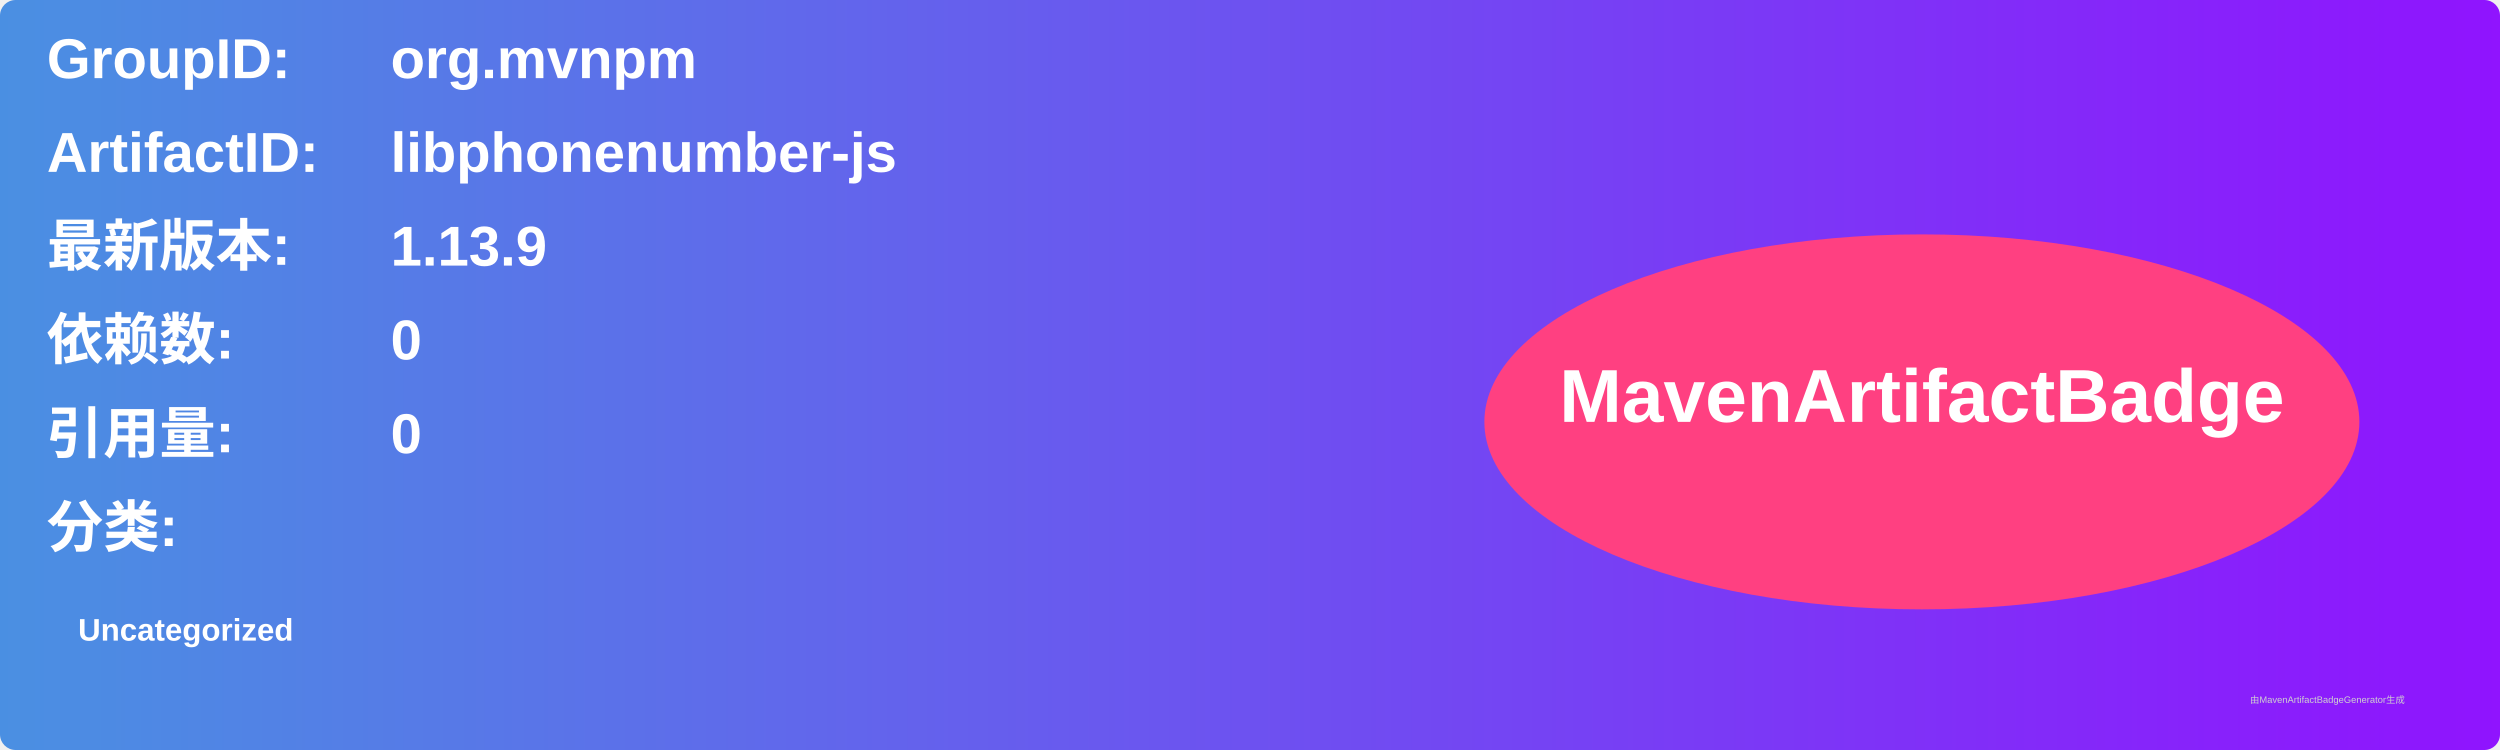
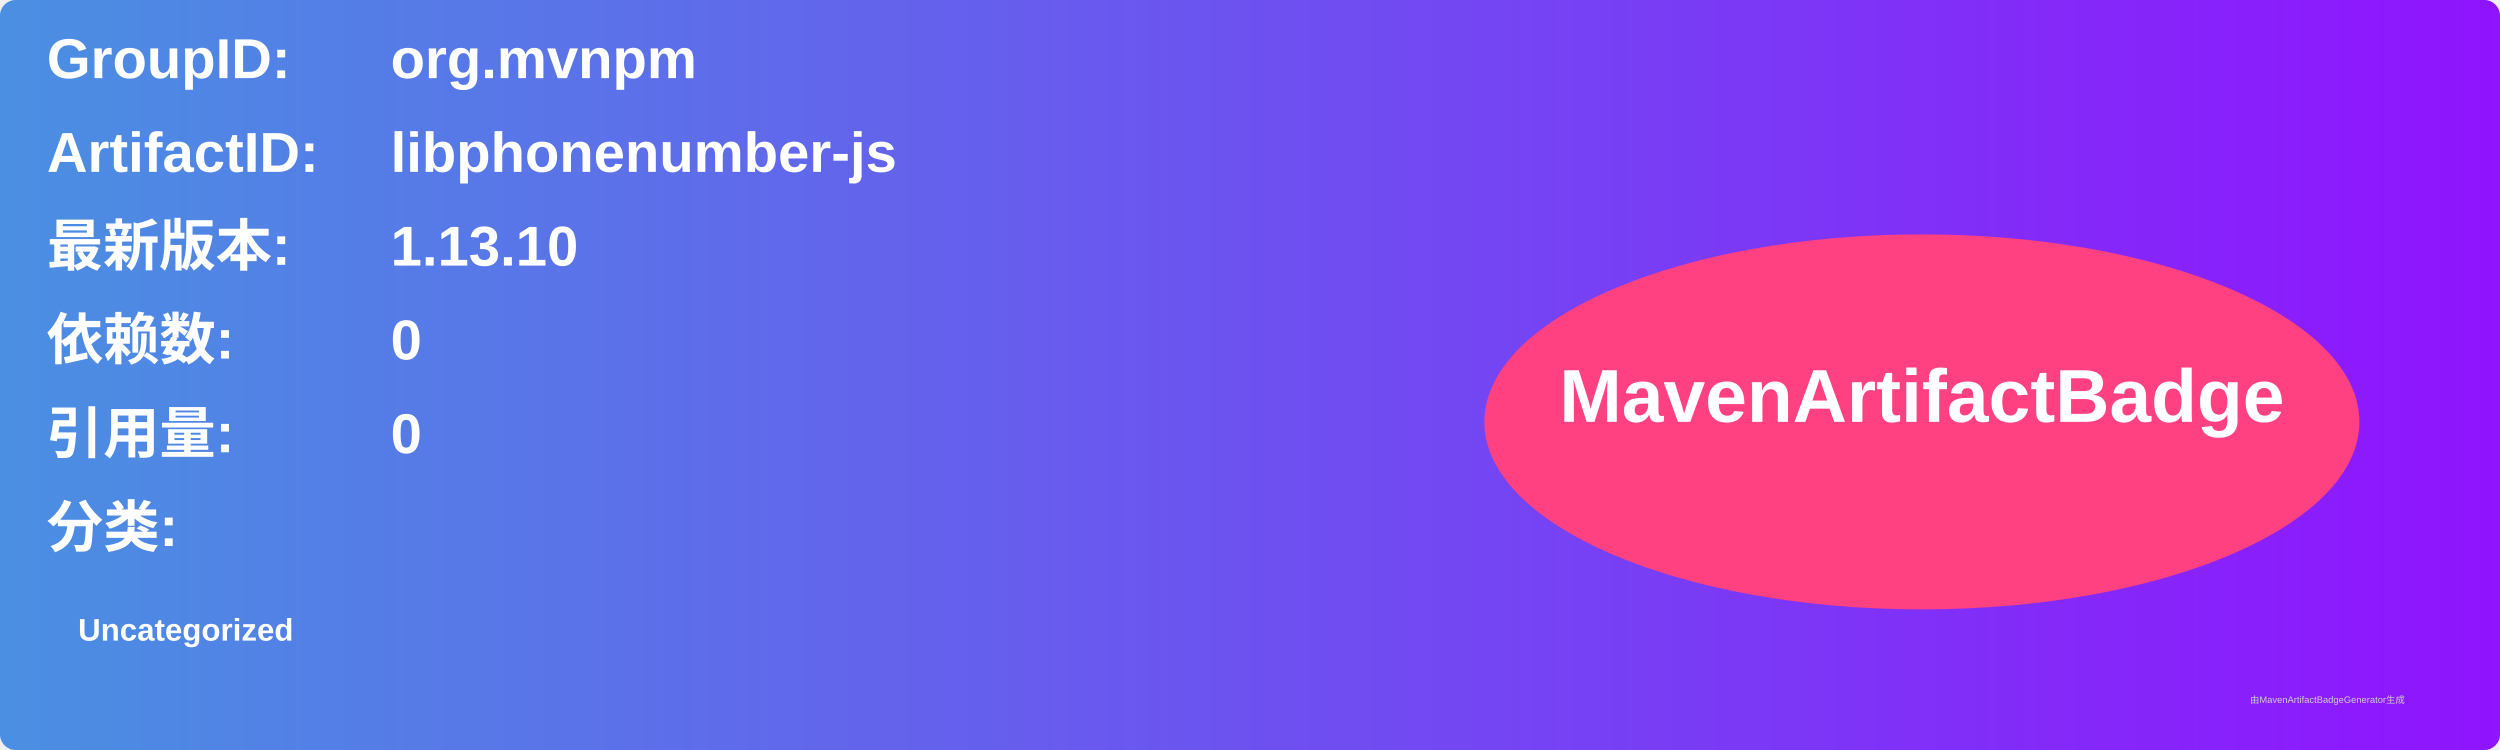
<svg xmlns="http://www.w3.org/2000/svg" width="800" height="240" viewBox="0 0 800 240">
  <linearGradient id="grad" x1="0%" y1="0%" x2="100%" y2="0%">
    <stop offset="0%" stop-color="#4a90e2" />
    <stop offset="100%" stop-color="#9013fe" />
  </linearGradient>
  <rect width="100%" height="100%" rx="5" ry="5" fill="url(#grad)" />
  <g transform="translate(15, 15)">
    <text x="0" y="10" font-family="Arial" font-size="18" fill="white" font-weight="bold" width="260">GroupID:</text>
    <text x="110" y="10" font-family="Arial" font-size="18" fill="white" font-weight="bold" width="460">org.mvnpm</text>
    <text x="0" y="40" font-family="Arial" font-size="18" fill="white" font-weight="bold" width="260">ArtifactID:</text>
    <text x="110" y="40" font-family="Arial" font-size="18" fill="white" font-weight="bold" width="460">libphonenumber-js</text>
    <text x="0" y="70" font-family="Arial" font-size="18" fill="white" font-weight="bold">最新版本:</text>
    <text x="110" y="70" font-family="Arial" font-size="18" fill="white" font-weight="bold">
-       <tspan font-weight="bold">1.13.9</tspan>
+       <tspan font-weight="bold">1.13.10</tspan>
    </text>
    <text x="0" y="100" font-family="Arial" font-size="18" fill="white" font-weight="bold">依赖数: </text>
    <text x="110" y="100" font-family="Arial" font-size="18" fill="white">
      <tspan font-weight="bold">0</tspan>
    </text>
    <text x="0" y="130" font-family="Arial" font-size="18" fill="white" font-weight="bold">引用量: </text>
    <text x="110" y="130" font-family="Arial" font-size="18" fill="white">
      <tspan font-weight="bold">0</tspan>
    </text>
    <text x="0" y="160" font-family="Arial" font-size="18" fill="white" font-weight="bold">分类:</text>
    <text x="10" y="190" font-family="Arial" font-size="10" fill="white">
      <tspan font-weight="bold">Uncategorized</tspan>
    </text>
    <ellipse cx="600" cy="120" rx="140" ry="60" fill="#ff4081" />
    <text x="600" y="120" text-anchor="middle" font-family="Arial" font-size="24" fill="white" font-weight="bold">MavenArtifactBadge</text>
  </g>
  <text x="720" y="225" font-family="Arial" font-size="3" fill="#d0d0d0">由MavenArtifactBadgeGenerator生成</text>
</svg>
